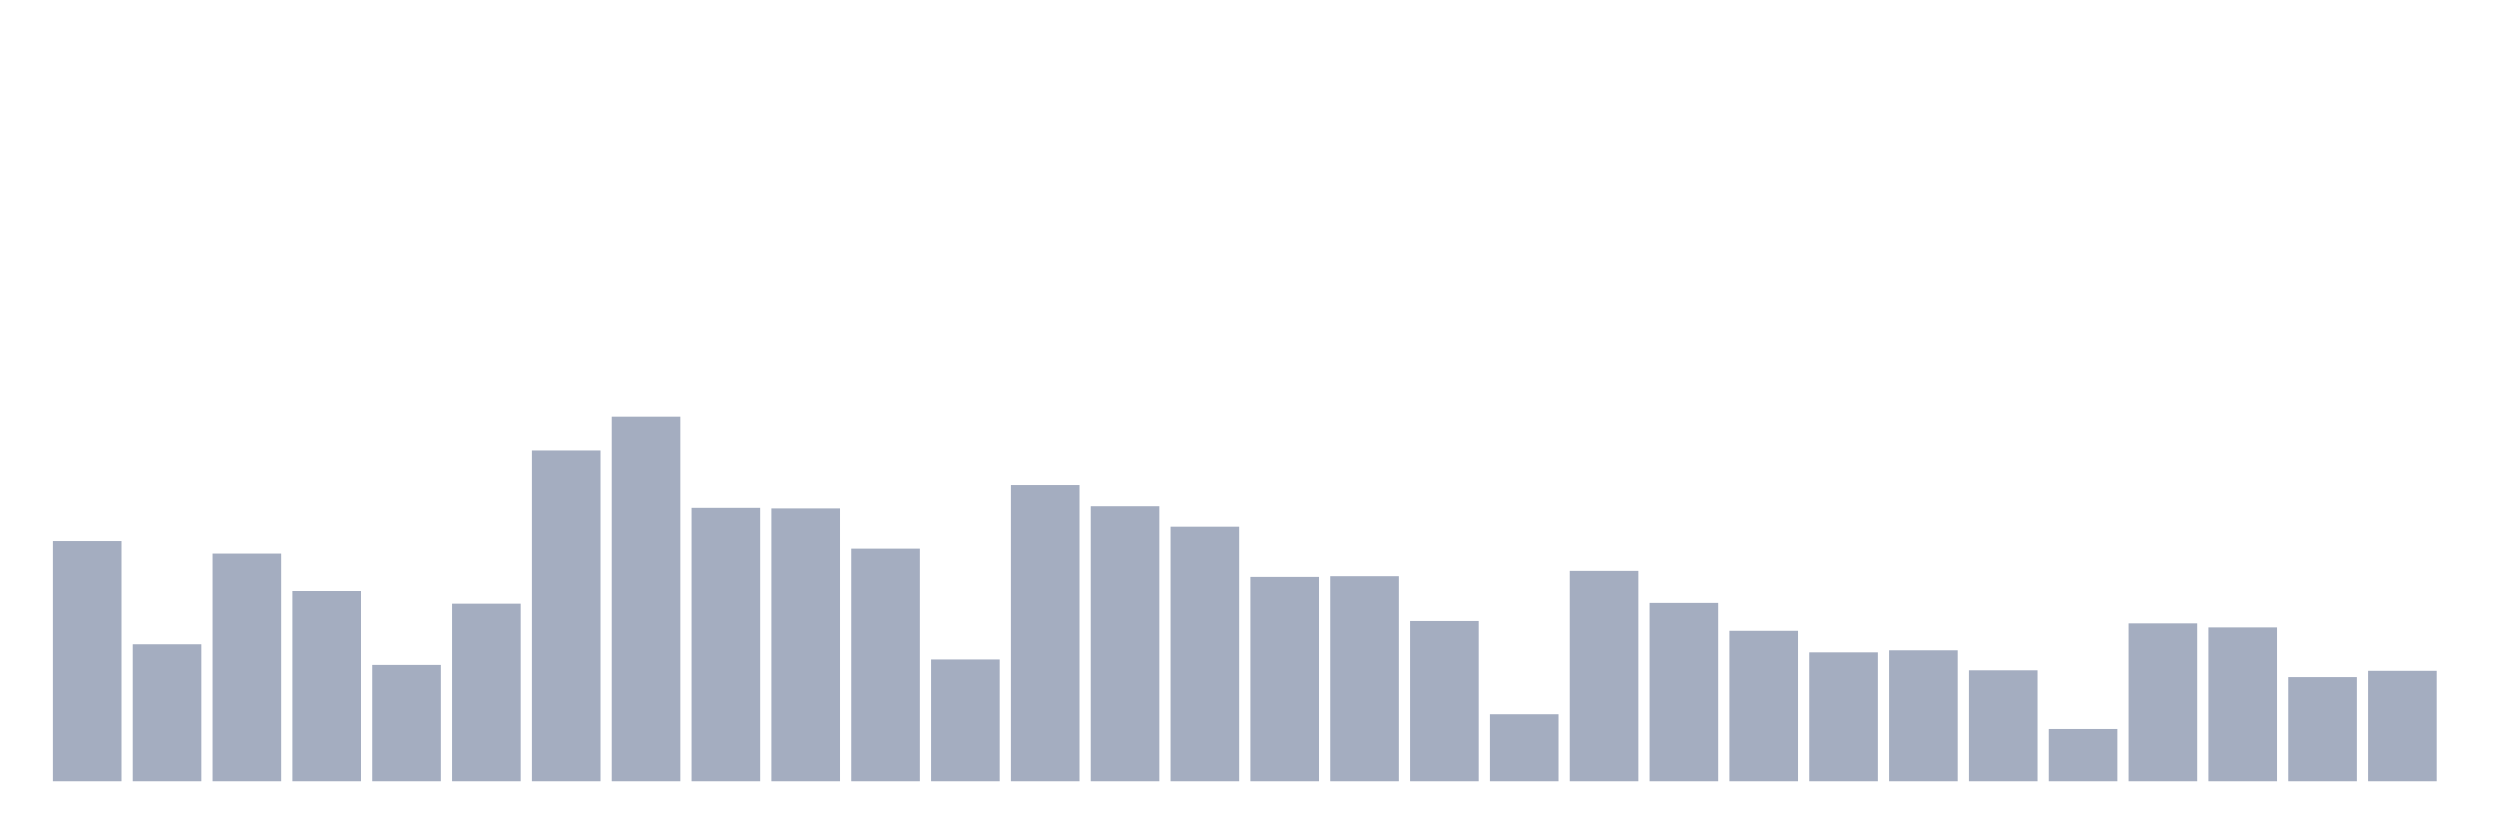
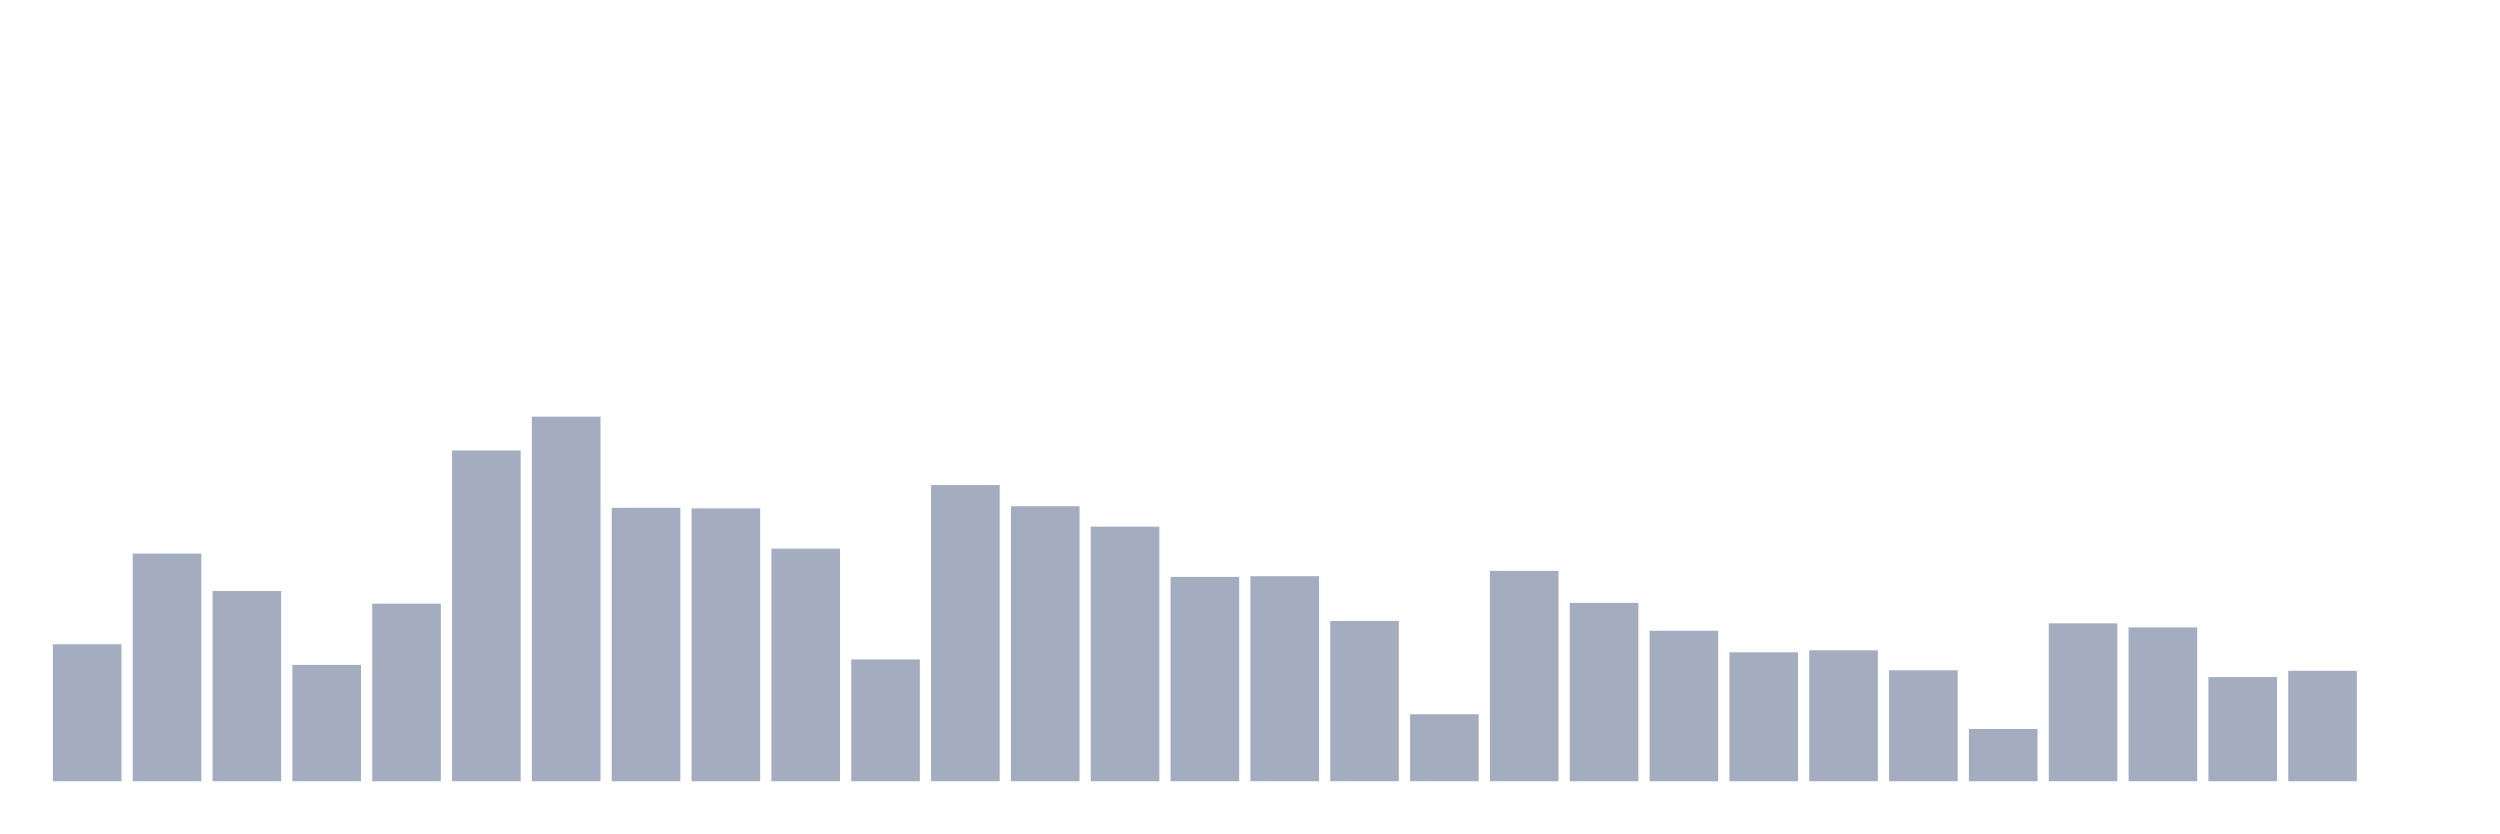
<svg xmlns="http://www.w3.org/2000/svg" viewBox="0 0 480 160">
  <g transform="translate(10,10)">
-     <rect class="bar" x="0.153" width="13.175" y="93.879" height="46.121" fill="rgb(164,173,192)" />
-     <rect class="bar" x="15.482" width="13.175" y="113.695" height="26.305" fill="rgb(164,173,192)" />
-     <rect class="bar" x="30.81" width="13.175" y="96.281" height="43.719" fill="rgb(164,173,192)" />
-     <rect class="bar" x="46.138" width="13.175" y="103.473" height="36.527" fill="rgb(164,173,192)" />
-     <rect class="bar" x="61.466" width="13.175" y="117.66" height="22.34" fill="rgb(164,173,192)" />
-     <rect class="bar" x="76.794" width="13.175" y="105.899" height="34.101" fill="rgb(164,173,192)" />
-     <rect class="bar" x="92.123" width="13.175" y="76.49" height="63.51" fill="rgb(164,173,192)" />
-     <rect class="bar" x="107.451" width="13.175" y="70" height="70" fill="rgb(164,173,192)" />
-     <rect class="bar" x="122.779" width="13.175" y="87.5" height="52.5" fill="rgb(164,173,192)" />
-     <rect class="bar" x="138.107" width="13.175" y="87.611" height="52.389" fill="rgb(164,173,192)" />
-     <rect class="bar" x="153.436" width="13.175" y="95.333" height="44.667" fill="rgb(164,173,192)" />
-     <rect class="bar" x="168.764" width="13.175" y="116.613" height="23.387" fill="rgb(164,173,192)" />
-     <rect class="bar" x="184.092" width="13.175" y="83.128" height="56.872" fill="rgb(164,173,192)" />
-     <rect class="bar" x="199.42" width="13.175" y="87.192" height="52.808" fill="rgb(164,173,192)" />
-     <rect class="bar" x="214.748" width="13.175" y="91.121" height="48.879" fill="rgb(164,173,192)" />
-     <rect class="bar" x="230.077" width="13.175" y="100.764" height="39.236" fill="rgb(164,173,192)" />
-     <rect class="bar" x="245.405" width="13.175" y="100.628" height="39.372" fill="rgb(164,173,192)" />
-     <rect class="bar" x="260.733" width="13.175" y="109.224" height="30.776" fill="rgb(164,173,192)" />
-     <rect class="bar" x="276.061" width="13.175" y="127.131" height="12.869" fill="rgb(164,173,192)" />
-     <rect class="bar" x="291.39" width="13.175" y="99.606" height="40.394" fill="rgb(164,173,192)" />
-     <rect class="bar" x="306.718" width="13.175" y="105.751" height="34.249" fill="rgb(164,173,192)" />
-     <rect class="bar" x="322.046" width="13.175" y="111.108" height="28.892" fill="rgb(164,173,192)" />
-     <rect class="bar" x="337.374" width="13.175" y="115.246" height="24.754" fill="rgb(164,173,192)" />
-     <rect class="bar" x="352.702" width="13.175" y="114.852" height="25.148" fill="rgb(164,173,192)" />
-     <rect class="bar" x="368.031" width="13.175" y="118.695" height="21.305" fill="rgb(164,173,192)" />
-     <rect class="bar" x="383.359" width="13.175" y="129.963" height="10.037" fill="rgb(164,173,192)" />
-     <rect class="bar" x="398.687" width="13.175" y="109.68" height="30.32" fill="rgb(164,173,192)" />
-     <rect class="bar" x="414.015" width="13.175" y="110.456" height="29.544" fill="rgb(164,173,192)" />
-     <rect class="bar" x="429.344" width="13.175" y="120" height="20" fill="rgb(164,173,192)" />
-     <rect class="bar" x="444.672" width="13.175" y="118.793" height="21.207" fill="rgb(164,173,192)" />
+     <rect class="bar" x="0.153" width="13.175" y="113.695" height="26.305" fill="rgb(164,173,192)" />
+     <rect class="bar" x="15.482" width="13.175" y="96.281" height="43.719" fill="rgb(164,173,192)" />
+     <rect class="bar" x="30.81" width="13.175" y="103.473" height="36.527" fill="rgb(164,173,192)" />
+     <rect class="bar" x="46.138" width="13.175" y="117.66" height="22.34" fill="rgb(164,173,192)" />
+     <rect class="bar" x="61.466" width="13.175" y="105.899" height="34.101" fill="rgb(164,173,192)" />
+     <rect class="bar" x="76.794" width="13.175" y="76.49" height="63.51" fill="rgb(164,173,192)" />
+     <rect class="bar" x="92.123" width="13.175" y="70" height="70" fill="rgb(164,173,192)" />
+     <rect class="bar" x="107.451" width="13.175" y="87.5" height="52.5" fill="rgb(164,173,192)" />
+     <rect class="bar" x="122.779" width="13.175" y="87.611" height="52.389" fill="rgb(164,173,192)" />
+     <rect class="bar" x="138.107" width="13.175" y="95.333" height="44.667" fill="rgb(164,173,192)" />
+     <rect class="bar" x="153.436" width="13.175" y="116.613" height="23.387" fill="rgb(164,173,192)" />
+     <rect class="bar" x="168.764" width="13.175" y="83.128" height="56.872" fill="rgb(164,173,192)" />
+     <rect class="bar" x="184.092" width="13.175" y="87.192" height="52.808" fill="rgb(164,173,192)" />
+     <rect class="bar" x="199.42" width="13.175" y="91.121" height="48.879" fill="rgb(164,173,192)" />
+     <rect class="bar" x="214.748" width="13.175" y="100.764" height="39.236" fill="rgb(164,173,192)" />
+     <rect class="bar" x="230.077" width="13.175" y="100.628" height="39.372" fill="rgb(164,173,192)" />
+     <rect class="bar" x="245.405" width="13.175" y="109.224" height="30.776" fill="rgb(164,173,192)" />
+     <rect class="bar" x="260.733" width="13.175" y="127.131" height="12.869" fill="rgb(164,173,192)" />
+     <rect class="bar" x="276.061" width="13.175" y="99.606" height="40.394" fill="rgb(164,173,192)" />
+     <rect class="bar" x="291.39" width="13.175" y="105.751" height="34.249" fill="rgb(164,173,192)" />
+     <rect class="bar" x="306.718" width="13.175" y="111.108" height="28.892" fill="rgb(164,173,192)" />
+     <rect class="bar" x="322.046" width="13.175" y="115.246" height="24.754" fill="rgb(164,173,192)" />
+     <rect class="bar" x="337.374" width="13.175" y="114.852" height="25.148" fill="rgb(164,173,192)" />
+     <rect class="bar" x="352.702" width="13.175" y="118.695" height="21.305" fill="rgb(164,173,192)" />
+     <rect class="bar" x="368.031" width="13.175" y="129.963" height="10.037" fill="rgb(164,173,192)" />
+     <rect class="bar" x="383.359" width="13.175" y="109.68" height="30.32" fill="rgb(164,173,192)" />
+     <rect class="bar" x="398.687" width="13.175" y="110.456" height="29.544" fill="rgb(164,173,192)" />
+     <rect class="bar" x="414.015" width="13.175" y="120" height="20" fill="rgb(164,173,192)" />
+     <rect class="bar" x="429.344" width="13.175" y="118.793" height="21.207" fill="rgb(164,173,192)" />
+     <rect class="bar" x="444.672" width="13.175" y="140" height="0" fill="rgb(164,173,192)" />
  </g>
</svg>
